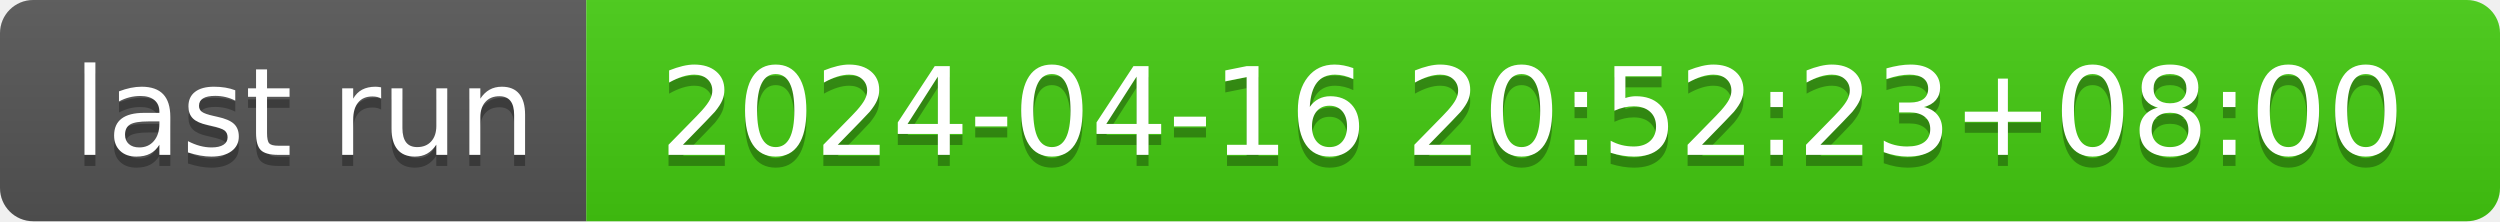
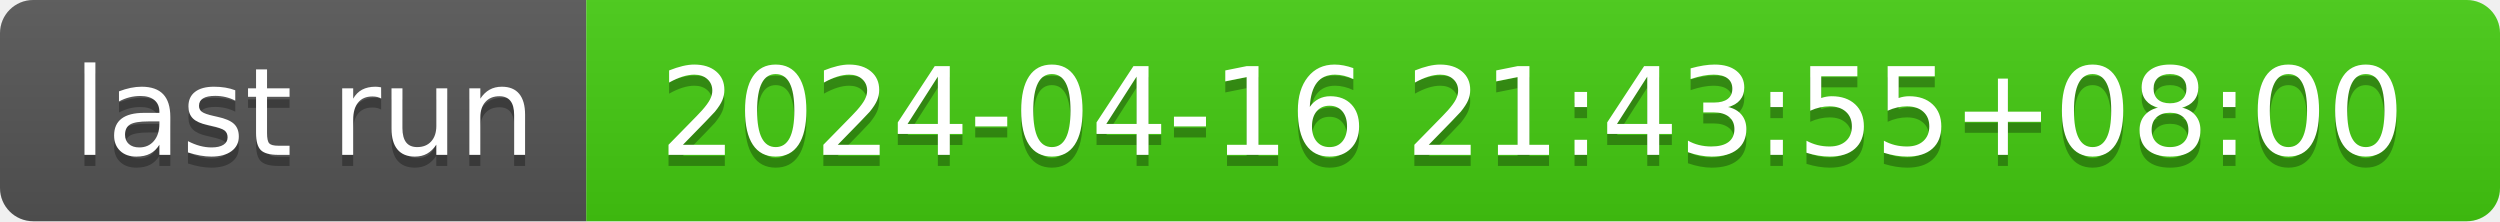
- <svg xmlns="http://www.w3.org/2000/svg" width="226" height="20" role="img" aria-label="last run: 2024-04-16 20:52:23+08:00">
+ <svg xmlns="http://www.w3.org/2000/svg" width="226" height="20" role="img" aria-label="last run: 2024-04-16 21:43:55+08:00">
  <linearGradient id="s" x2="0" y2="100%">
    <stop offset="0" stop-color="#bbb" stop-opacity=".1" />
    <stop offset="1" stop-opacity=".1" />
  </linearGradient>
  <clipPath id="r">
    <rect width="226" height="20" rx="3" fill="#fff" />
  </clipPath>
  <g clip-path="url(#r)">
    <rect width="53" height="20" fill="#555" />
    <rect x="53" width="173" height="20" fill="#4c1" />
    <rect width="226" height="20" fill="url(#s)" />
  </g>
  <g fill="#fff" text-anchor="middle" font-family="Verdana,Geneva,DejaVu Sans,sans-serif" text-rendering="geometricPrecision" font-size="110">
    <text aria-hidden="true" x="275" y="150" fill="#010101" fill-opacity=".3" transform="scale(.1)" textLength="430">last run</text>
    <text x="275" y="140" transform="scale(.1)" fill="#fff" textLength="430">last run</text>
-     <text aria-hidden="true" x="1385" y="150" fill="#010101" fill-opacity=".3" transform="scale(.1)" textLength="1630">2024-04-16 20:52:23+08:00</text>
-     <text x="1385" y="140" transform="scale(.1)" fill="#fff" textLength="1630">2024-04-16 20:52:23+08:00</text>
+     <text aria-hidden="true" x="1385" y="150" fill="#010101" fill-opacity=".3" transform="scale(.1)" textLength="1630">2024-04-16 21:43:55+08:00</text>
+     <text x="1385" y="140" transform="scale(.1)" fill="#fff" textLength="1630">2024-04-16 21:43:55+08:00</text>
  </g>
</svg>
